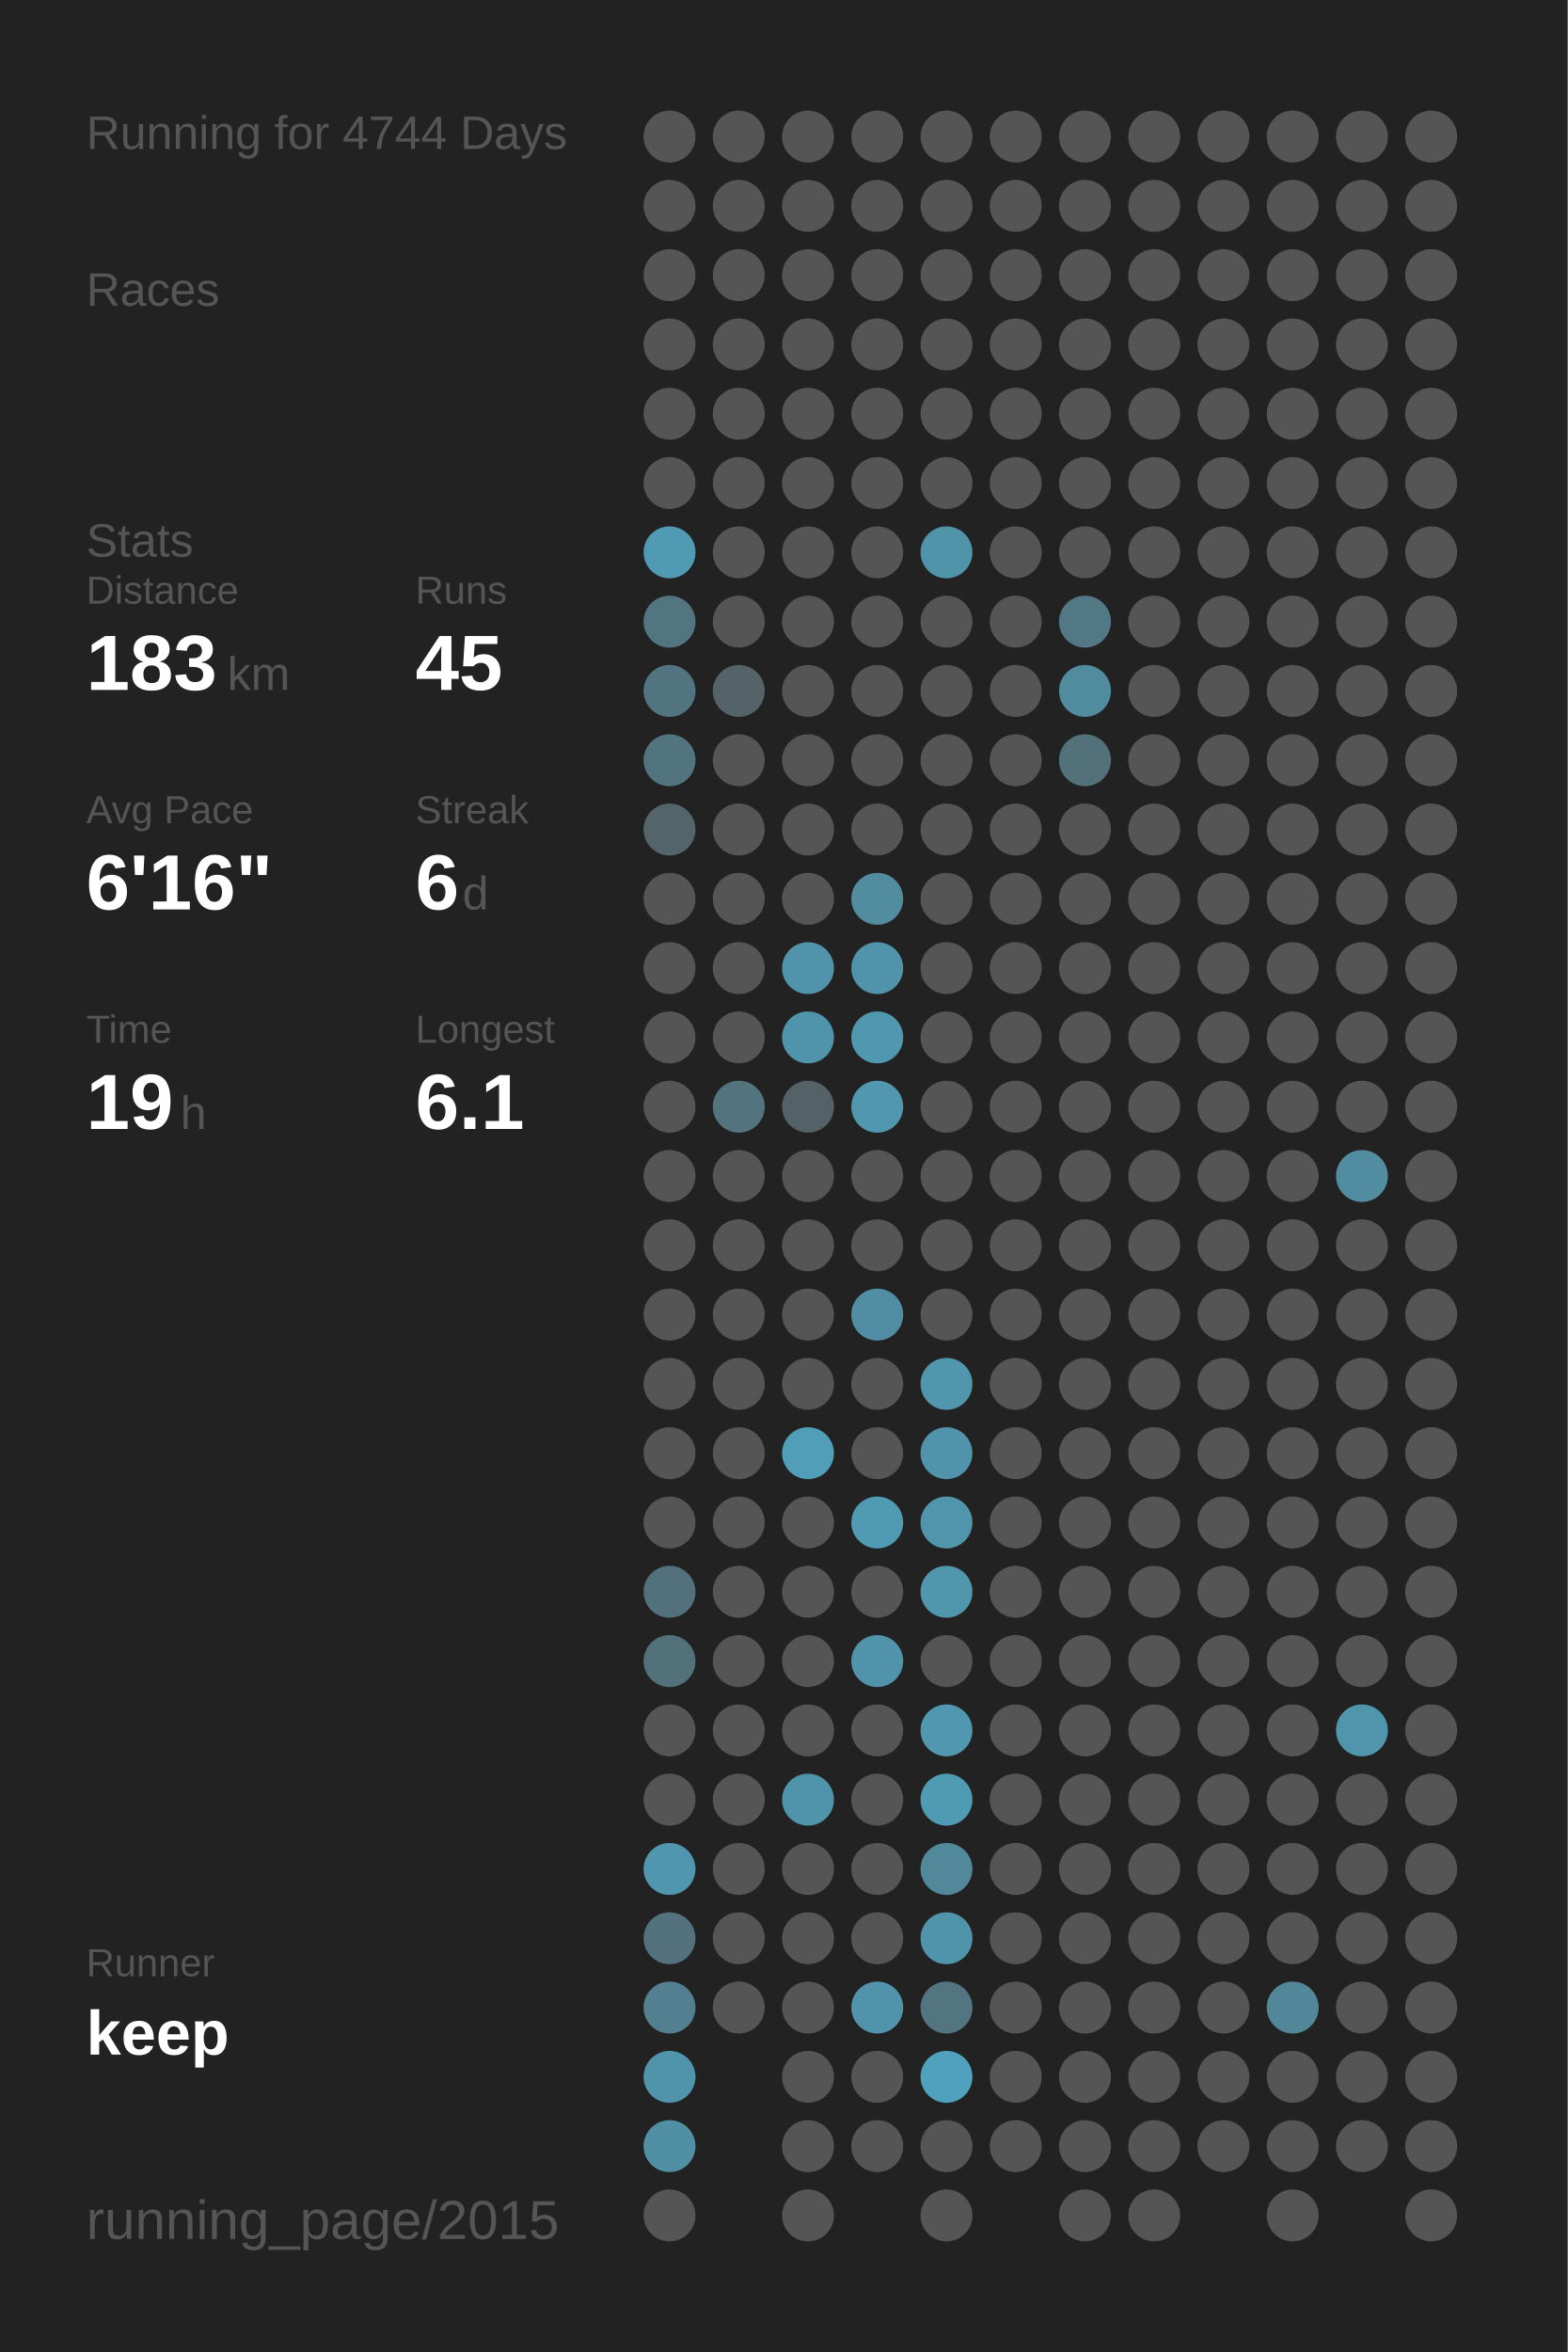
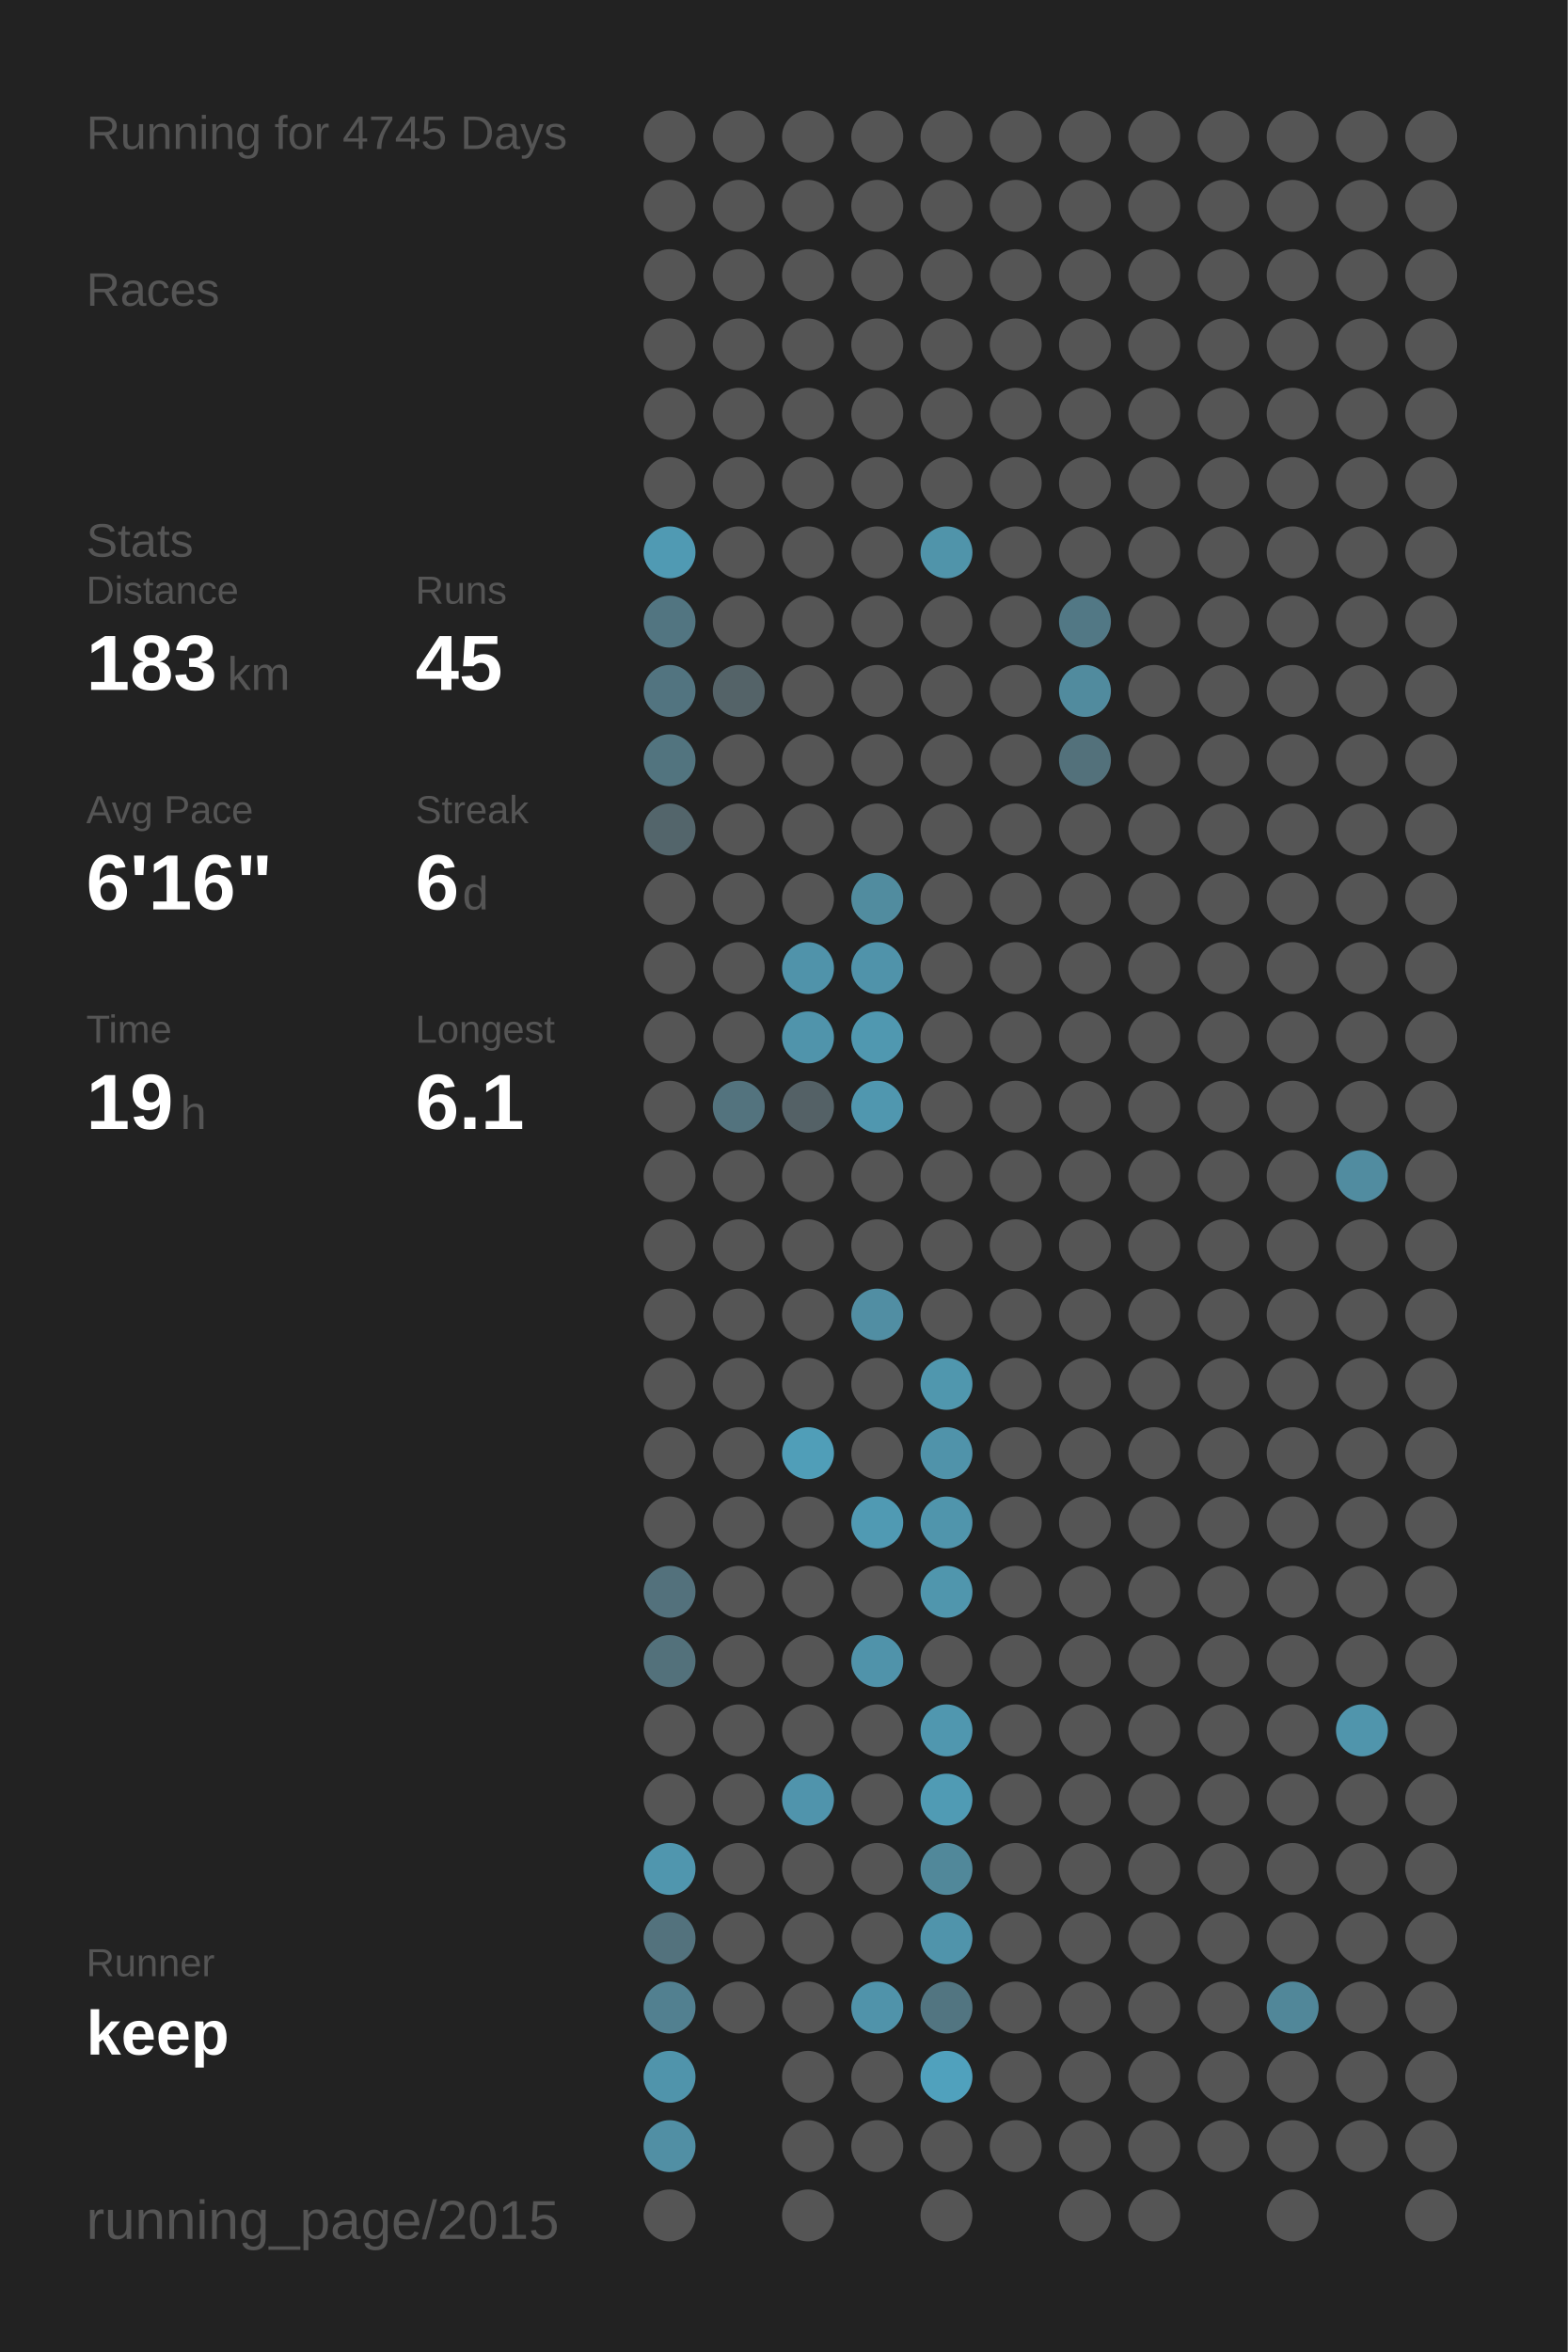
<svg xmlns="http://www.w3.org/2000/svg" baseProfile="full" height="300mm" version="1.1" viewBox="0,0,200,300" width="200mm">
  <defs />
  <rect fill="#222222" height="300" width="200" x="0" y="0" />
-   <text fill="#555555" style="font-size:6px; font-family:Arial;" x="11" y="19">Running for 4744 Days</text>
+   <text fill="#555555" style="font-size:6px; font-family:Arial;" x="11" y="19">Running for 4745 Days</text>
  <text fill="#555555" style="font-size:6px; font-family:Arial;" x="11" y="39">Races</text>
  <text fill="#555555" style="font-size:6px; font-family:Arial;" x="11" y="71">Stats</text>
  <text fill="#555555" style="font-size:5px; font-family:Arial;" x="11" y="77">Distance</text>
  <text fill="#FFFFFF" style="font-size:10px; font-family:Arial; font-weight:bold;" x="11" y="88">183</text>
  <text fill="#555555" style="font-size:6px; font-family:Arial;" x="29" y="88">km</text>
  <text fill="#555555" style="font-size:5px; font-family:Arial;" x="53" y="77">Runs</text>
  <text fill="#FFFFFF" style="font-size:10px; font-family:Arial; font-weight:bold;" x="53" y="88">45</text>
  <text fill="#555555" style="font-size:5px; font-family:Arial;" x="11" y="105">Avg Pace</text>
  <text fill="#FFFFFF" style="font-size:10px; font-family:Arial; font-weight:bold;" x="11" y="116">6'16"</text>
  <text fill="#555555" style="font-size:5px; font-family:Arial;" x="53" y="105">Streak</text>
  <text fill="#FFFFFF" style="font-size:10px; font-family:Arial; font-weight:bold;" x="53" y="116">6</text>
  <text fill="#555555" style="font-size:6px; font-family:Arial;" x="59" y="116">d</text>
  <text fill="#555555" style="font-size:5px; font-family:Arial;" x="11" y="133">Time</text>
  <text fill="#FFFFFF" style="font-size:10px; font-family:Arial; font-weight:bold;" x="11" y="144">19</text>
  <text fill="#555555" style="font-size:6px; font-family:Arial;" x="23" y="144">h</text>
  <text fill="#555555" style="font-size:5px; font-family:Arial;" x="53" y="133">Longest</text>
  <text fill="#FFFFFF" style="font-size:10px; font-family:Arial; font-weight:bold;" x="53" y="144">6.1</text>
  <text fill="#555555" style="font-size:5px; font-family:Arial;" x="11" y="252.065">Runner</text>
  <text fill="#FFFFFF" style="font-size:8px; font-family:Arial; font-weight:bold;" x="11" y="262.065">keep</text>
  <text fill="#555555" style="font-size:7px; font-family:Arial;" x="11" y="285.581">running_page/2015</text>
  <circle cx="85.417" cy="17.419" fill="#555555" r="3.312" />
  <circle cx="85.417" cy="26.258" fill="#555555" r="3.312" />
  <circle cx="85.417" cy="35.097" fill="#555555" r="3.312" />
  <circle cx="85.417" cy="43.935" fill="#555555" r="3.312" />
  <circle cx="85.417" cy="52.774" fill="#555555" r="3.312" />
  <circle cx="85.417" cy="61.613" fill="#555555" r="3.312" />
  <circle cx="85.417" cy="70.452" fill="#509ab3" r="3.312" />
  <circle cx="85.417" cy="79.29" fill="#527581" r="3.312" />
  <circle cx="85.417" cy="88.129" fill="#527480" r="3.312" />
  <circle cx="85.417" cy="96.968" fill="#52747f" r="3.312" />
  <circle cx="85.417" cy="105.806" fill="#53656b" r="3.312" />
  <circle cx="85.417" cy="114.645" fill="#555555" r="3.312" />
  <circle cx="85.417" cy="123.484" fill="#555555" r="3.312" />
  <circle cx="85.417" cy="132.323" fill="#555555" r="3.312" />
  <circle cx="85.417" cy="141.161" fill="#555555" r="3.312" />
  <circle cx="85.417" cy="150" fill="#555555" r="3.312" />
  <circle cx="85.417" cy="158.839" fill="#555555" r="3.312" />
  <circle cx="85.417" cy="167.677" fill="#555555" r="3.312" />
  <circle cx="85.417" cy="176.516" fill="#555555" r="3.312" />
  <circle cx="85.417" cy="185.355" fill="#555555" r="3.312" />
  <circle cx="85.417" cy="194.194" fill="#555555" r="3.312" />
  <circle cx="85.417" cy="203.032" fill="#53717c" r="3.312" />
  <circle cx="85.417" cy="211.871" fill="#53717b" r="3.312" />
  <circle cx="85.417" cy="220.71" fill="#555555" r="3.312" />
  <circle cx="85.417" cy="229.548" fill="#555555" r="3.312" />
  <circle cx="85.417" cy="238.387" fill="#5096ae" r="3.312" />
  <circle cx="85.417" cy="247.226" fill="#53727d" r="3.312" />
  <circle cx="85.417" cy="256.065" fill="#528090" r="3.312" />
  <circle cx="85.417" cy="264.903" fill="#5094ab" r="3.312" />
  <circle cx="85.417" cy="273.742" fill="#518fa4" r="3.312" />
  <circle cx="85.417" cy="282.581" fill="#555555" r="3.312" />
  <circle cx="94.25" cy="17.419" fill="#555555" r="3.312" />
  <circle cx="94.25" cy="26.258" fill="#555555" r="3.312" />
  <circle cx="94.25" cy="35.097" fill="#555555" r="3.312" />
  <circle cx="94.25" cy="43.935" fill="#555555" r="3.312" />
  <circle cx="94.25" cy="52.774" fill="#555555" r="3.312" />
  <circle cx="94.25" cy="61.613" fill="#555555" r="3.312" />
  <circle cx="94.25" cy="70.452" fill="#555555" r="3.312" />
  <circle cx="94.25" cy="79.29" fill="#555555" r="3.312" />
  <circle cx="94.25" cy="88.129" fill="#546368" r="3.312" />
  <circle cx="94.25" cy="96.968" fill="#555555" r="3.312" />
  <circle cx="94.25" cy="105.806" fill="#555555" r="3.312" />
  <circle cx="94.25" cy="114.645" fill="#555555" r="3.312" />
  <circle cx="94.25" cy="123.484" fill="#555555" r="3.312" />
  <circle cx="94.25" cy="132.323" fill="#555555" r="3.312" />
  <circle cx="94.25" cy="141.161" fill="#53737e" r="3.312" />
  <circle cx="94.25" cy="150" fill="#555555" r="3.312" />
  <circle cx="94.25" cy="158.839" fill="#555555" r="3.312" />
  <circle cx="94.25" cy="167.677" fill="#555555" r="3.312" />
  <circle cx="94.25" cy="176.516" fill="#555555" r="3.312" />
  <circle cx="94.25" cy="185.355" fill="#555555" r="3.312" />
  <circle cx="94.25" cy="194.194" fill="#555555" r="3.312" />
  <circle cx="94.25" cy="203.032" fill="#555555" r="3.312" />
  <circle cx="94.25" cy="211.871" fill="#555555" r="3.312" />
  <circle cx="94.25" cy="220.71" fill="#555555" r="3.312" />
  <circle cx="94.25" cy="229.548" fill="#555555" r="3.312" />
  <circle cx="94.25" cy="238.387" fill="#555555" r="3.312" />
  <circle cx="94.25" cy="247.226" fill="#555555" r="3.312" />
  <circle cx="94.25" cy="256.065" fill="#555555" r="3.312" />
  <circle cx="103.083" cy="17.419" fill="#555555" r="3.312" />
  <circle cx="103.083" cy="26.258" fill="#555555" r="3.312" />
  <circle cx="103.083" cy="35.097" fill="#555555" r="3.312" />
  <circle cx="103.083" cy="43.935" fill="#555555" r="3.312" />
  <circle cx="103.083" cy="52.774" fill="#555555" r="3.312" />
  <circle cx="103.083" cy="61.613" fill="#555555" r="3.312" />
  <circle cx="103.083" cy="70.452" fill="#555555" r="3.312" />
  <circle cx="103.083" cy="79.29" fill="#555555" r="3.312" />
  <circle cx="103.083" cy="88.129" fill="#555555" r="3.312" />
  <circle cx="103.083" cy="96.968" fill="#555555" r="3.312" />
  <circle cx="103.083" cy="105.806" fill="#555555" r="3.312" />
  <circle cx="103.083" cy="114.645" fill="#555555" r="3.312" />
  <circle cx="103.083" cy="123.484" fill="#5093aa" r="3.312" />
  <circle cx="103.083" cy="132.323" fill="#5094ab" r="3.312" />
  <circle cx="103.083" cy="141.161" fill="#546166" r="3.312" />
  <circle cx="103.083" cy="150" fill="#555555" r="3.312" />
  <circle cx="103.083" cy="158.839" fill="#555555" r="3.312" />
  <circle cx="103.083" cy="167.677" fill="#555555" r="3.312" />
  <circle cx="103.083" cy="176.516" fill="#555555" r="3.312" />
  <circle cx="103.083" cy="185.355" fill="#509eb8" r="3.312" />
  <circle cx="103.083" cy="194.194" fill="#555555" r="3.312" />
  <circle cx="103.083" cy="203.032" fill="#555555" r="3.312" />
  <circle cx="103.083" cy="211.871" fill="#555555" r="3.312" />
  <circle cx="103.083" cy="220.71" fill="#555555" r="3.312" />
  <circle cx="103.083" cy="229.548" fill="#5094ac" r="3.312" />
  <circle cx="103.083" cy="238.387" fill="#555555" r="3.312" />
  <circle cx="103.083" cy="247.226" fill="#555555" r="3.312" />
  <circle cx="103.083" cy="256.065" fill="#555555" r="3.312" />
  <circle cx="103.083" cy="264.903" fill="#555555" r="3.312" />
  <circle cx="103.083" cy="273.742" fill="#555555" r="3.312" />
  <circle cx="103.083" cy="282.581" fill="#555555" r="3.312" />
  <circle cx="111.917" cy="17.419" fill="#555555" r="3.312" />
  <circle cx="111.917" cy="26.258" fill="#555555" r="3.312" />
  <circle cx="111.917" cy="35.097" fill="#555555" r="3.312" />
  <circle cx="111.917" cy="43.935" fill="#555555" r="3.312" />
  <circle cx="111.917" cy="52.774" fill="#555555" r="3.312" />
  <circle cx="111.917" cy="61.613" fill="#555555" r="3.312" />
  <circle cx="111.917" cy="70.452" fill="#555555" r="3.312" />
  <circle cx="111.917" cy="79.29" fill="#555555" r="3.312" />
  <circle cx="111.917" cy="88.129" fill="#555555" r="3.312" />
  <circle cx="111.917" cy="96.968" fill="#555555" r="3.312" />
  <circle cx="111.917" cy="105.806" fill="#555555" r="3.312" />
  <circle cx="111.917" cy="114.645" fill="#518c9f" r="3.312" />
  <circle cx="111.917" cy="123.484" fill="#5093aa" r="3.312" />
  <circle cx="111.917" cy="132.323" fill="#5098b0" r="3.312" />
  <circle cx="111.917" cy="141.161" fill="#5097af" r="3.312" />
  <circle cx="111.917" cy="150" fill="#555555" r="3.312" />
  <circle cx="111.917" cy="158.839" fill="#555555" r="3.312" />
  <circle cx="111.917" cy="167.677" fill="#518ea3" r="3.312" />
  <circle cx="111.917" cy="176.516" fill="#555555" r="3.312" />
  <circle cx="111.917" cy="185.355" fill="#555555" r="3.312" />
  <circle cx="111.917" cy="194.194" fill="#509ab3" r="3.312" />
  <circle cx="111.917" cy="203.032" fill="#555555" r="3.312" />
  <circle cx="111.917" cy="211.871" fill="#5093aa" r="3.312" />
  <circle cx="111.917" cy="220.71" fill="#555555" r="3.312" />
  <circle cx="111.917" cy="229.548" fill="#555555" r="3.312" />
  <circle cx="111.917" cy="238.387" fill="#555555" r="3.312" />
  <circle cx="111.917" cy="247.226" fill="#555555" r="3.312" />
  <circle cx="111.917" cy="256.065" fill="#5093aa" r="3.312" />
  <circle cx="111.917" cy="264.903" fill="#555555" r="3.312" />
  <circle cx="111.917" cy="273.742" fill="#555555" r="3.312" />
  <circle cx="120.75" cy="17.419" fill="#555555" r="3.312" />
  <circle cx="120.75" cy="26.258" fill="#555555" r="3.312" />
  <circle cx="120.75" cy="35.097" fill="#555555" r="3.312" />
  <circle cx="120.75" cy="43.935" fill="#555555" r="3.312" />
  <circle cx="120.75" cy="52.774" fill="#555555" r="3.312" />
  <circle cx="120.75" cy="61.613" fill="#555555" r="3.312" />
  <circle cx="120.75" cy="70.452" fill="#5094aa" r="3.312" />
  <circle cx="120.75" cy="79.29" fill="#555555" r="3.312" />
  <circle cx="120.75" cy="88.129" fill="#555555" r="3.312" />
  <circle cx="120.75" cy="96.968" fill="#555555" r="3.312" />
  <circle cx="120.75" cy="105.806" fill="#555555" r="3.312" />
  <circle cx="120.75" cy="114.645" fill="#555555" r="3.312" />
  <circle cx="120.75" cy="123.484" fill="#555555" r="3.312" />
  <circle cx="120.75" cy="132.323" fill="#555555" r="3.312" />
  <circle cx="120.75" cy="141.161" fill="#555555" r="3.312" />
  <circle cx="120.75" cy="150" fill="#555555" r="3.312" />
  <circle cx="120.75" cy="158.839" fill="#555555" r="3.312" />
  <circle cx="120.75" cy="167.677" fill="#555555" r="3.312" />
  <circle cx="120.75" cy="176.516" fill="#5097ae" r="3.312" />
  <circle cx="120.75" cy="185.355" fill="#5093aa" r="3.312" />
  <circle cx="120.75" cy="194.194" fill="#5095ac" r="3.312" />
  <circle cx="120.75" cy="203.032" fill="#5096ad" r="3.312" />
  <circle cx="120.75" cy="211.871" fill="#555555" r="3.312" />
  <circle cx="120.75" cy="220.71" fill="#5097af" r="3.312" />
  <circle cx="120.75" cy="229.548" fill="#509bb4" r="3.312" />
  <circle cx="120.75" cy="238.387" fill="#51889a" r="3.312" />
  <circle cx="120.75" cy="247.226" fill="#5094ab" r="3.312" />
  <circle cx="120.75" cy="256.065" fill="#527581" r="3.312" />
  <circle cx="120.75" cy="264.903" fill="#50a1bd" r="3.312" />
  <circle cx="120.75" cy="273.742" fill="#555555" r="3.312" />
  <circle cx="120.75" cy="282.581" fill="#555555" r="3.312" />
  <circle cx="129.583" cy="17.419" fill="#555555" r="3.312" />
  <circle cx="129.583" cy="26.258" fill="#555555" r="3.312" />
  <circle cx="129.583" cy="35.097" fill="#555555" r="3.312" />
  <circle cx="129.583" cy="43.935" fill="#555555" r="3.312" />
  <circle cx="129.583" cy="52.774" fill="#555555" r="3.312" />
  <circle cx="129.583" cy="61.613" fill="#555555" r="3.312" />
  <circle cx="129.583" cy="70.452" fill="#555555" r="3.312" />
  <circle cx="129.583" cy="79.29" fill="#555555" r="3.312" />
  <circle cx="129.583" cy="88.129" fill="#555555" r="3.312" />
  <circle cx="129.583" cy="96.968" fill="#555555" r="3.312" />
  <circle cx="129.583" cy="105.806" fill="#555555" r="3.312" />
  <circle cx="129.583" cy="114.645" fill="#555555" r="3.312" />
  <circle cx="129.583" cy="123.484" fill="#555555" r="3.312" />
  <circle cx="129.583" cy="132.323" fill="#555555" r="3.312" />
  <circle cx="129.583" cy="141.161" fill="#555555" r="3.312" />
  <circle cx="129.583" cy="150" fill="#555555" r="3.312" />
  <circle cx="129.583" cy="158.839" fill="#555555" r="3.312" />
  <circle cx="129.583" cy="167.677" fill="#555555" r="3.312" />
  <circle cx="129.583" cy="176.516" fill="#555555" r="3.312" />
  <circle cx="129.583" cy="185.355" fill="#555555" r="3.312" />
  <circle cx="129.583" cy="194.194" fill="#555555" r="3.312" />
  <circle cx="129.583" cy="203.032" fill="#555555" r="3.312" />
  <circle cx="129.583" cy="211.871" fill="#555555" r="3.312" />
  <circle cx="129.583" cy="220.71" fill="#555555" r="3.312" />
  <circle cx="129.583" cy="229.548" fill="#555555" r="3.312" />
  <circle cx="129.583" cy="238.387" fill="#555555" r="3.312" />
  <circle cx="129.583" cy="247.226" fill="#555555" r="3.312" />
  <circle cx="129.583" cy="256.065" fill="#555555" r="3.312" />
  <circle cx="129.583" cy="264.903" fill="#555555" r="3.312" />
  <circle cx="129.583" cy="273.742" fill="#555555" r="3.312" />
  <circle cx="138.417" cy="17.419" fill="#555555" r="3.312" />
  <circle cx="138.417" cy="26.258" fill="#555555" r="3.312" />
  <circle cx="138.417" cy="35.097" fill="#555555" r="3.312" />
  <circle cx="138.417" cy="43.935" fill="#555555" r="3.312" />
  <circle cx="138.417" cy="52.774" fill="#555555" r="3.312" />
  <circle cx="138.417" cy="61.613" fill="#555555" r="3.312" />
  <circle cx="138.417" cy="70.452" fill="#555555" r="3.312" />
  <circle cx="138.417" cy="79.29" fill="#527885" r="3.312" />
  <circle cx="138.417" cy="88.129" fill="#518b9e" r="3.312" />
  <circle cx="138.417" cy="96.968" fill="#53717b" r="3.312" />
  <circle cx="138.417" cy="105.806" fill="#555555" r="3.312" />
  <circle cx="138.417" cy="114.645" fill="#555555" r="3.312" />
  <circle cx="138.417" cy="123.484" fill="#555555" r="3.312" />
  <circle cx="138.417" cy="132.323" fill="#555555" r="3.312" />
  <circle cx="138.417" cy="141.161" fill="#555555" r="3.312" />
  <circle cx="138.417" cy="150" fill="#555555" r="3.312" />
  <circle cx="138.417" cy="158.839" fill="#555555" r="3.312" />
  <circle cx="138.417" cy="167.677" fill="#555555" r="3.312" />
  <circle cx="138.417" cy="176.516" fill="#555555" r="3.312" />
  <circle cx="138.417" cy="185.355" fill="#555555" r="3.312" />
  <circle cx="138.417" cy="194.194" fill="#555555" r="3.312" />
  <circle cx="138.417" cy="203.032" fill="#555555" r="3.312" />
  <circle cx="138.417" cy="211.871" fill="#555555" r="3.312" />
  <circle cx="138.417" cy="220.71" fill="#555555" r="3.312" />
  <circle cx="138.417" cy="229.548" fill="#555555" r="3.312" />
  <circle cx="138.417" cy="238.387" fill="#555555" r="3.312" />
  <circle cx="138.417" cy="247.226" fill="#555555" r="3.312" />
  <circle cx="138.417" cy="256.065" fill="#555555" r="3.312" />
  <circle cx="138.417" cy="264.903" fill="#555555" r="3.312" />
  <circle cx="138.417" cy="273.742" fill="#555555" r="3.312" />
  <circle cx="138.417" cy="282.581" fill="#555555" r="3.312" />
  <circle cx="147.25" cy="17.419" fill="#555555" r="3.312" />
  <circle cx="147.25" cy="26.258" fill="#555555" r="3.312" />
  <circle cx="147.25" cy="35.097" fill="#555555" r="3.312" />
  <circle cx="147.25" cy="43.935" fill="#555555" r="3.312" />
  <circle cx="147.25" cy="52.774" fill="#555555" r="3.312" />
  <circle cx="147.25" cy="61.613" fill="#555555" r="3.312" />
  <circle cx="147.25" cy="70.452" fill="#555555" r="3.312" />
  <circle cx="147.25" cy="79.29" fill="#555555" r="3.312" />
  <circle cx="147.25" cy="88.129" fill="#555555" r="3.312" />
  <circle cx="147.25" cy="96.968" fill="#555555" r="3.312" />
  <circle cx="147.25" cy="105.806" fill="#555555" r="3.312" />
  <circle cx="147.25" cy="114.645" fill="#555555" r="3.312" />
  <circle cx="147.25" cy="123.484" fill="#555555" r="3.312" />
  <circle cx="147.25" cy="132.323" fill="#555555" r="3.312" />
  <circle cx="147.25" cy="141.161" fill="#555555" r="3.312" />
  <circle cx="147.25" cy="150" fill="#555555" r="3.312" />
  <circle cx="147.25" cy="158.839" fill="#555555" r="3.312" />
  <circle cx="147.25" cy="167.677" fill="#555555" r="3.312" />
  <circle cx="147.25" cy="176.516" fill="#555555" r="3.312" />
  <circle cx="147.25" cy="185.355" fill="#555555" r="3.312" />
  <circle cx="147.25" cy="194.194" fill="#555555" r="3.312" />
  <circle cx="147.25" cy="203.032" fill="#555555" r="3.312" />
  <circle cx="147.25" cy="211.871" fill="#555555" r="3.312" />
  <circle cx="147.25" cy="220.71" fill="#555555" r="3.312" />
  <circle cx="147.25" cy="229.548" fill="#555555" r="3.312" />
  <circle cx="147.25" cy="238.387" fill="#555555" r="3.312" />
  <circle cx="147.25" cy="247.226" fill="#555555" r="3.312" />
  <circle cx="147.25" cy="256.065" fill="#555555" r="3.312" />
  <circle cx="147.25" cy="264.903" fill="#555555" r="3.312" />
  <circle cx="147.25" cy="273.742" fill="#555555" r="3.312" />
  <circle cx="147.25" cy="282.581" fill="#555555" r="3.312" />
  <circle cx="156.083" cy="17.419" fill="#555555" r="3.312" />
  <circle cx="156.083" cy="26.258" fill="#555555" r="3.312" />
  <circle cx="156.083" cy="35.097" fill="#555555" r="3.312" />
  <circle cx="156.083" cy="43.935" fill="#555555" r="3.312" />
  <circle cx="156.083" cy="52.774" fill="#555555" r="3.312" />
  <circle cx="156.083" cy="61.613" fill="#555555" r="3.312" />
  <circle cx="156.083" cy="70.452" fill="#555555" r="3.312" />
  <circle cx="156.083" cy="79.29" fill="#555555" r="3.312" />
  <circle cx="156.083" cy="88.129" fill="#555555" r="3.312" />
  <circle cx="156.083" cy="96.968" fill="#555555" r="3.312" />
  <circle cx="156.083" cy="105.806" fill="#555555" r="3.312" />
  <circle cx="156.083" cy="114.645" fill="#555555" r="3.312" />
  <circle cx="156.083" cy="123.484" fill="#555555" r="3.312" />
  <circle cx="156.083" cy="132.323" fill="#555555" r="3.312" />
  <circle cx="156.083" cy="141.161" fill="#555555" r="3.312" />
  <circle cx="156.083" cy="150" fill="#555555" r="3.312" />
  <circle cx="156.083" cy="158.839" fill="#555555" r="3.312" />
  <circle cx="156.083" cy="167.677" fill="#555555" r="3.312" />
  <circle cx="156.083" cy="176.516" fill="#555555" r="3.312" />
  <circle cx="156.083" cy="185.355" fill="#555555" r="3.312" />
  <circle cx="156.083" cy="194.194" fill="#555555" r="3.312" />
  <circle cx="156.083" cy="203.032" fill="#555555" r="3.312" />
  <circle cx="156.083" cy="211.871" fill="#555555" r="3.312" />
  <circle cx="156.083" cy="220.71" fill="#555555" r="3.312" />
  <circle cx="156.083" cy="229.548" fill="#555555" r="3.312" />
  <circle cx="156.083" cy="238.387" fill="#555555" r="3.312" />
  <circle cx="156.083" cy="247.226" fill="#555555" r="3.312" />
  <circle cx="156.083" cy="256.065" fill="#555555" r="3.312" />
  <circle cx="156.083" cy="264.903" fill="#555555" r="3.312" />
  <circle cx="156.083" cy="273.742" fill="#555555" r="3.312" />
  <circle cx="164.917" cy="17.419" fill="#555555" r="3.312" />
  <circle cx="164.917" cy="26.258" fill="#555555" r="3.312" />
  <circle cx="164.917" cy="35.097" fill="#555555" r="3.312" />
  <circle cx="164.917" cy="43.935" fill="#555555" r="3.312" />
  <circle cx="164.917" cy="52.774" fill="#555555" r="3.312" />
  <circle cx="164.917" cy="61.613" fill="#555555" r="3.312" />
  <circle cx="164.917" cy="70.452" fill="#555555" r="3.312" />
  <circle cx="164.917" cy="79.29" fill="#555555" r="3.312" />
  <circle cx="164.917" cy="88.129" fill="#555555" r="3.312" />
  <circle cx="164.917" cy="96.968" fill="#555555" r="3.312" />
  <circle cx="164.917" cy="105.806" fill="#555555" r="3.312" />
  <circle cx="164.917" cy="114.645" fill="#555555" r="3.312" />
  <circle cx="164.917" cy="123.484" fill="#555555" r="3.312" />
  <circle cx="164.917" cy="132.323" fill="#555555" r="3.312" />
  <circle cx="164.917" cy="141.161" fill="#555555" r="3.312" />
  <circle cx="164.917" cy="150" fill="#555555" r="3.312" />
  <circle cx="164.917" cy="158.839" fill="#555555" r="3.312" />
  <circle cx="164.917" cy="167.677" fill="#555555" r="3.312" />
  <circle cx="164.917" cy="176.516" fill="#555555" r="3.312" />
  <circle cx="164.917" cy="185.355" fill="#555555" r="3.312" />
  <circle cx="164.917" cy="194.194" fill="#555555" r="3.312" />
  <circle cx="164.917" cy="203.032" fill="#555555" r="3.312" />
  <circle cx="164.917" cy="211.871" fill="#555555" r="3.312" />
  <circle cx="164.917" cy="220.71" fill="#555555" r="3.312" />
  <circle cx="164.917" cy="229.548" fill="#555555" r="3.312" />
  <circle cx="164.917" cy="238.387" fill="#555555" r="3.312" />
  <circle cx="164.917" cy="247.226" fill="#555555" r="3.312" />
  <circle cx="164.917" cy="256.065" fill="#518799" r="3.312" />
  <circle cx="164.917" cy="264.903" fill="#555555" r="3.312" />
  <circle cx="164.917" cy="273.742" fill="#555555" r="3.312" />
  <circle cx="164.917" cy="282.581" fill="#555555" r="3.312" />
  <circle cx="173.75" cy="17.419" fill="#555555" r="3.312" />
  <circle cx="173.75" cy="26.258" fill="#555555" r="3.312" />
  <circle cx="173.75" cy="35.097" fill="#555555" r="3.312" />
  <circle cx="173.75" cy="43.935" fill="#555555" r="3.312" />
  <circle cx="173.75" cy="52.774" fill="#555555" r="3.312" />
  <circle cx="173.75" cy="61.613" fill="#555555" r="3.312" />
  <circle cx="173.75" cy="70.452" fill="#555555" r="3.312" />
  <circle cx="173.75" cy="79.29" fill="#555555" r="3.312" />
  <circle cx="173.75" cy="88.129" fill="#555555" r="3.312" />
  <circle cx="173.75" cy="96.968" fill="#555555" r="3.312" />
  <circle cx="173.75" cy="105.806" fill="#555555" r="3.312" />
  <circle cx="173.75" cy="114.645" fill="#555555" r="3.312" />
  <circle cx="173.75" cy="123.484" fill="#555555" r="3.312" />
  <circle cx="173.75" cy="132.323" fill="#555555" r="3.312" />
  <circle cx="173.75" cy="141.161" fill="#555555" r="3.312" />
  <circle cx="173.75" cy="150" fill="#518ca0" r="3.312" />
  <circle cx="173.75" cy="158.839" fill="#555555" r="3.312" />
  <circle cx="173.75" cy="167.677" fill="#555555" r="3.312" />
  <circle cx="173.75" cy="176.516" fill="#555555" r="3.312" />
  <circle cx="173.75" cy="185.355" fill="#555555" r="3.312" />
  <circle cx="173.75" cy="194.194" fill="#555555" r="3.312" />
  <circle cx="173.75" cy="203.032" fill="#555555" r="3.312" />
  <circle cx="173.75" cy="211.871" fill="#555555" r="3.312" />
  <circle cx="173.75" cy="220.71" fill="#5095ac" r="3.312" />
  <circle cx="173.75" cy="229.548" fill="#555555" r="3.312" />
  <circle cx="173.75" cy="238.387" fill="#555555" r="3.312" />
  <circle cx="173.75" cy="247.226" fill="#555555" r="3.312" />
  <circle cx="173.75" cy="256.065" fill="#555555" r="3.312" />
  <circle cx="173.75" cy="264.903" fill="#555555" r="3.312" />
  <circle cx="173.75" cy="273.742" fill="#555555" r="3.312" />
  <circle cx="182.583" cy="17.419" fill="#555555" r="3.312" />
  <circle cx="182.583" cy="26.258" fill="#555555" r="3.312" />
  <circle cx="182.583" cy="35.097" fill="#555555" r="3.312" />
  <circle cx="182.583" cy="43.935" fill="#555555" r="3.312" />
  <circle cx="182.583" cy="52.774" fill="#555555" r="3.312" />
  <circle cx="182.583" cy="61.613" fill="#555555" r="3.312" />
  <circle cx="182.583" cy="70.452" fill="#555555" r="3.312" />
  <circle cx="182.583" cy="79.29" fill="#555555" r="3.312" />
  <circle cx="182.583" cy="88.129" fill="#555555" r="3.312" />
  <circle cx="182.583" cy="96.968" fill="#555555" r="3.312" />
  <circle cx="182.583" cy="105.806" fill="#555555" r="3.312" />
  <circle cx="182.583" cy="114.645" fill="#555555" r="3.312" />
  <circle cx="182.583" cy="123.484" fill="#555555" r="3.312" />
  <circle cx="182.583" cy="132.323" fill="#555555" r="3.312" />
  <circle cx="182.583" cy="141.161" fill="#555555" r="3.312" />
  <circle cx="182.583" cy="150" fill="#555555" r="3.312" />
  <circle cx="182.583" cy="158.839" fill="#555555" r="3.312" />
  <circle cx="182.583" cy="167.677" fill="#555555" r="3.312" />
  <circle cx="182.583" cy="176.516" fill="#555555" r="3.312" />
  <circle cx="182.583" cy="185.355" fill="#555555" r="3.312" />
  <circle cx="182.583" cy="194.194" fill="#555555" r="3.312" />
  <circle cx="182.583" cy="203.032" fill="#555555" r="3.312" />
  <circle cx="182.583" cy="211.871" fill="#555555" r="3.312" />
  <circle cx="182.583" cy="220.71" fill="#555555" r="3.312" />
  <circle cx="182.583" cy="229.548" fill="#555555" r="3.312" />
  <circle cx="182.583" cy="238.387" fill="#555555" r="3.312" />
  <circle cx="182.583" cy="247.226" fill="#555555" r="3.312" />
  <circle cx="182.583" cy="256.065" fill="#555555" r="3.312" />
  <circle cx="182.583" cy="264.903" fill="#555555" r="3.312" />
  <circle cx="182.583" cy="273.742" fill="#555555" r="3.312" />
  <circle cx="182.583" cy="282.581" fill="#555555" r="3.312" />
</svg>
